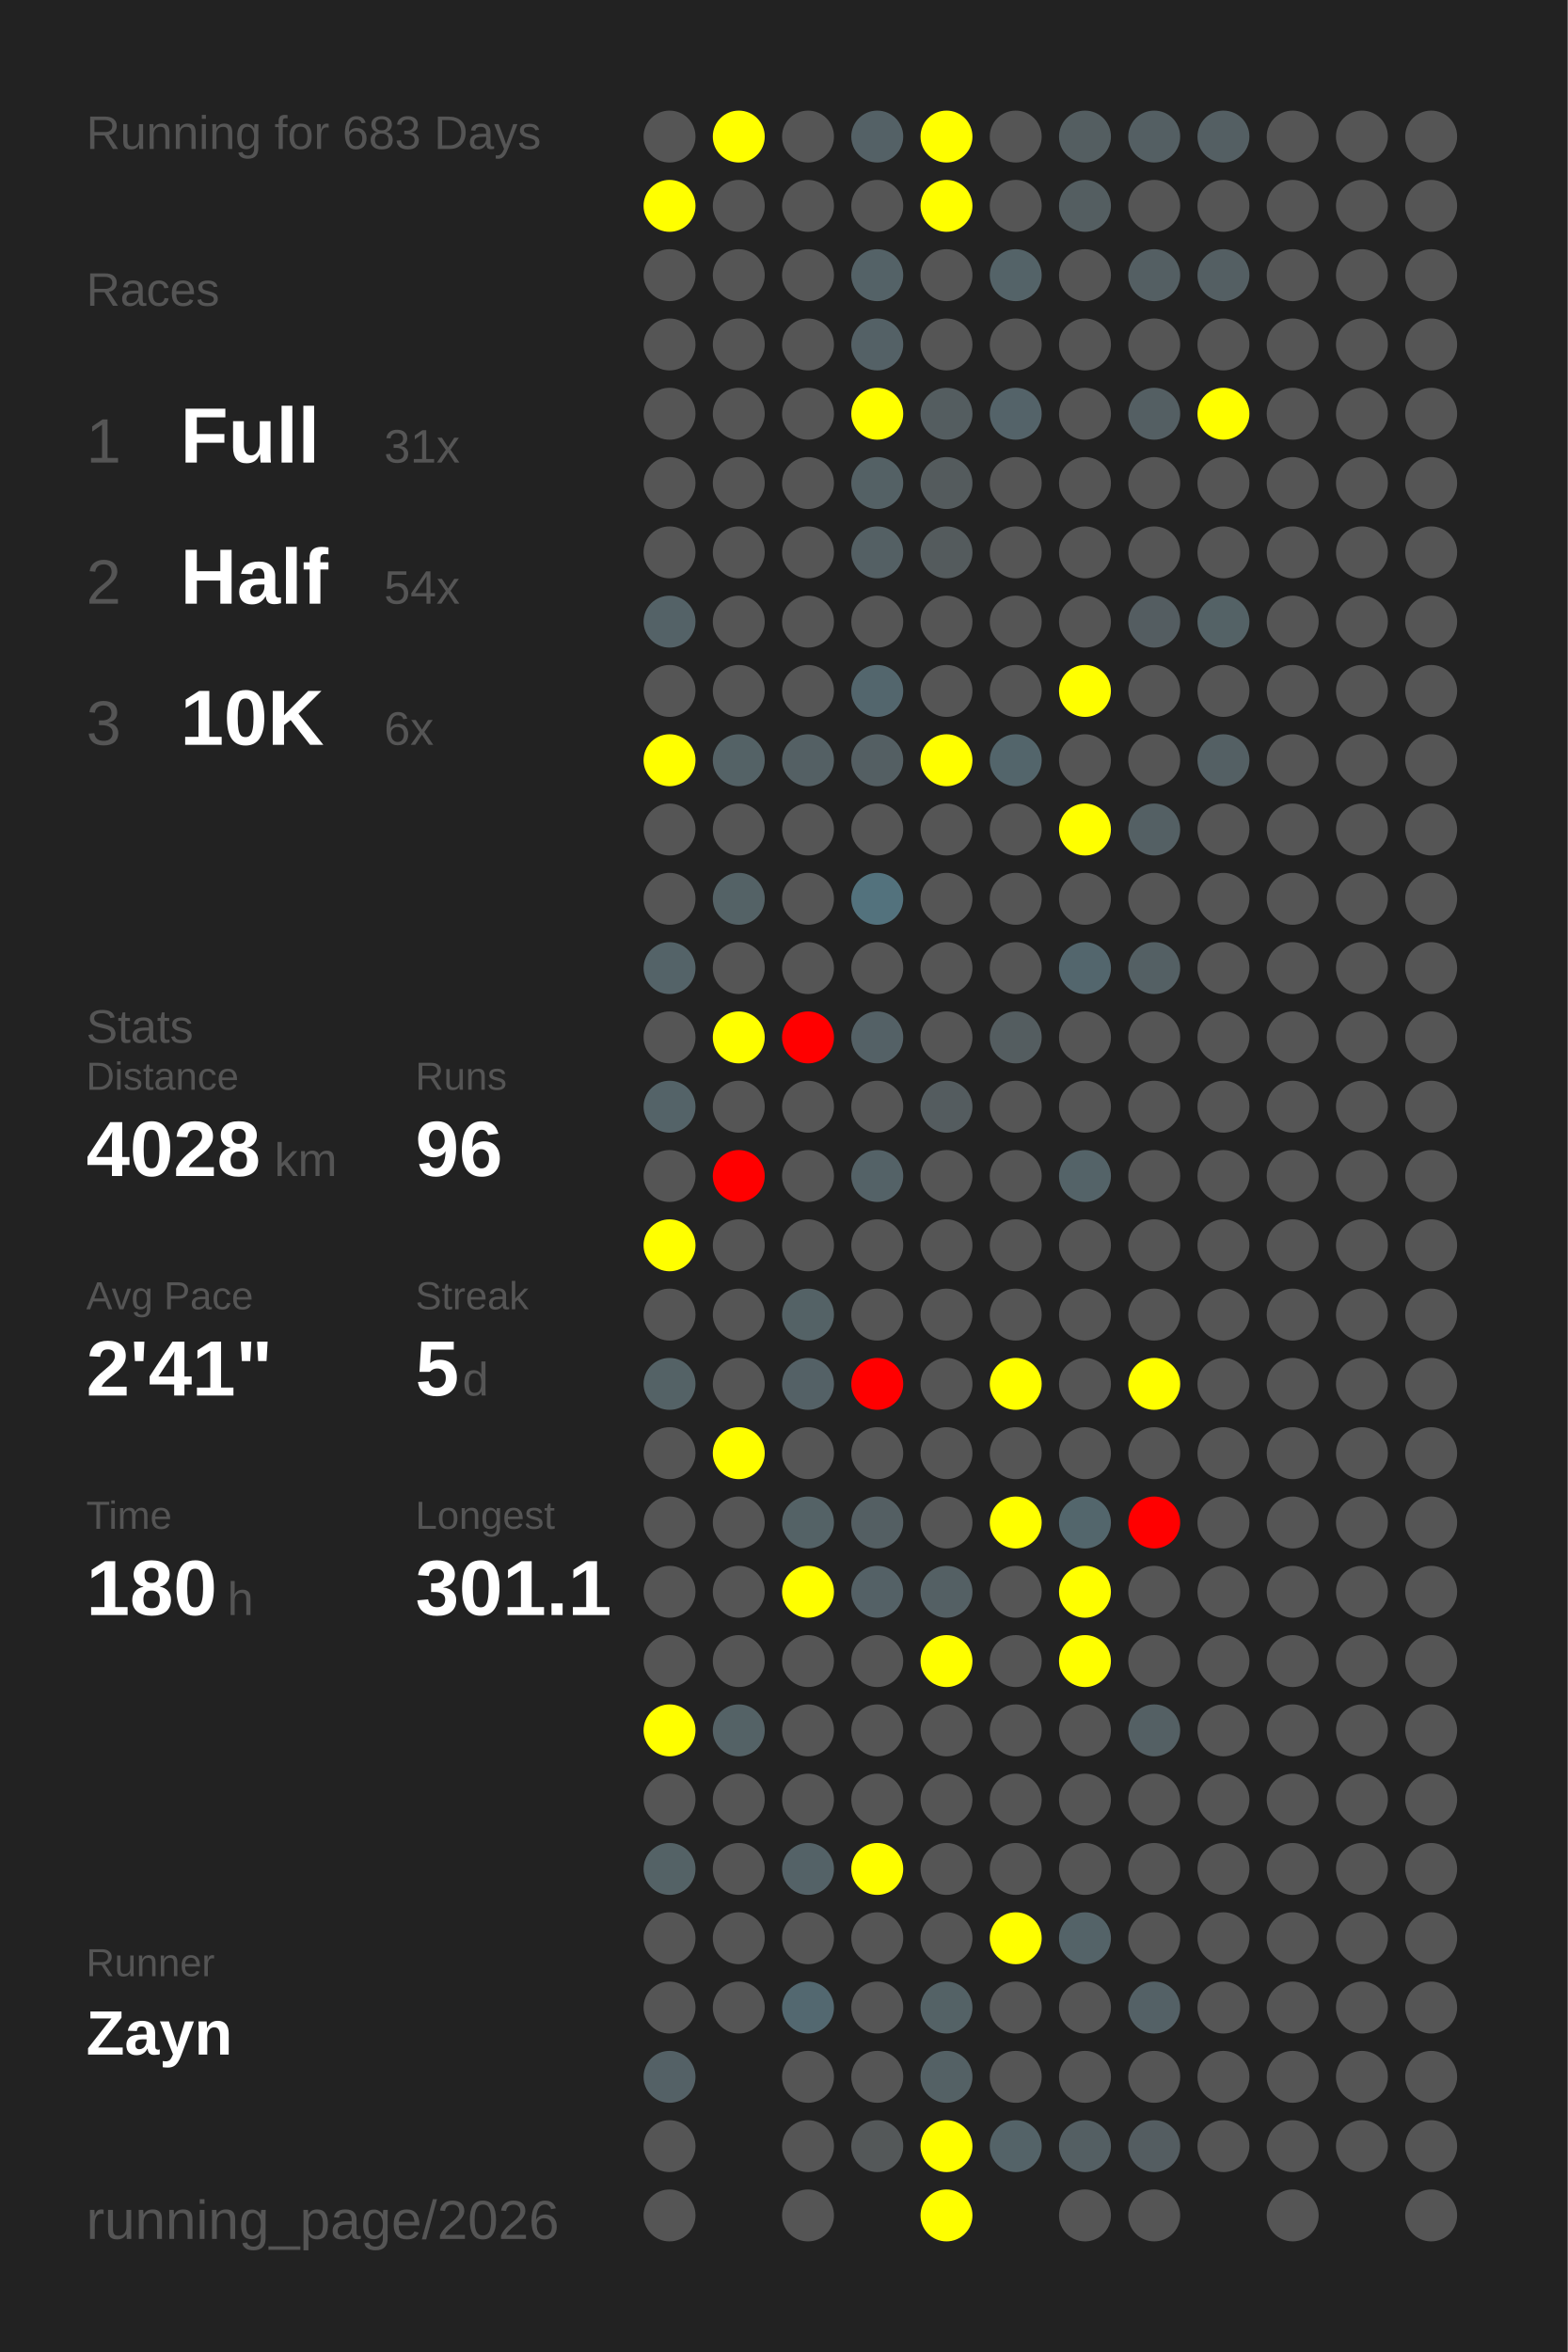
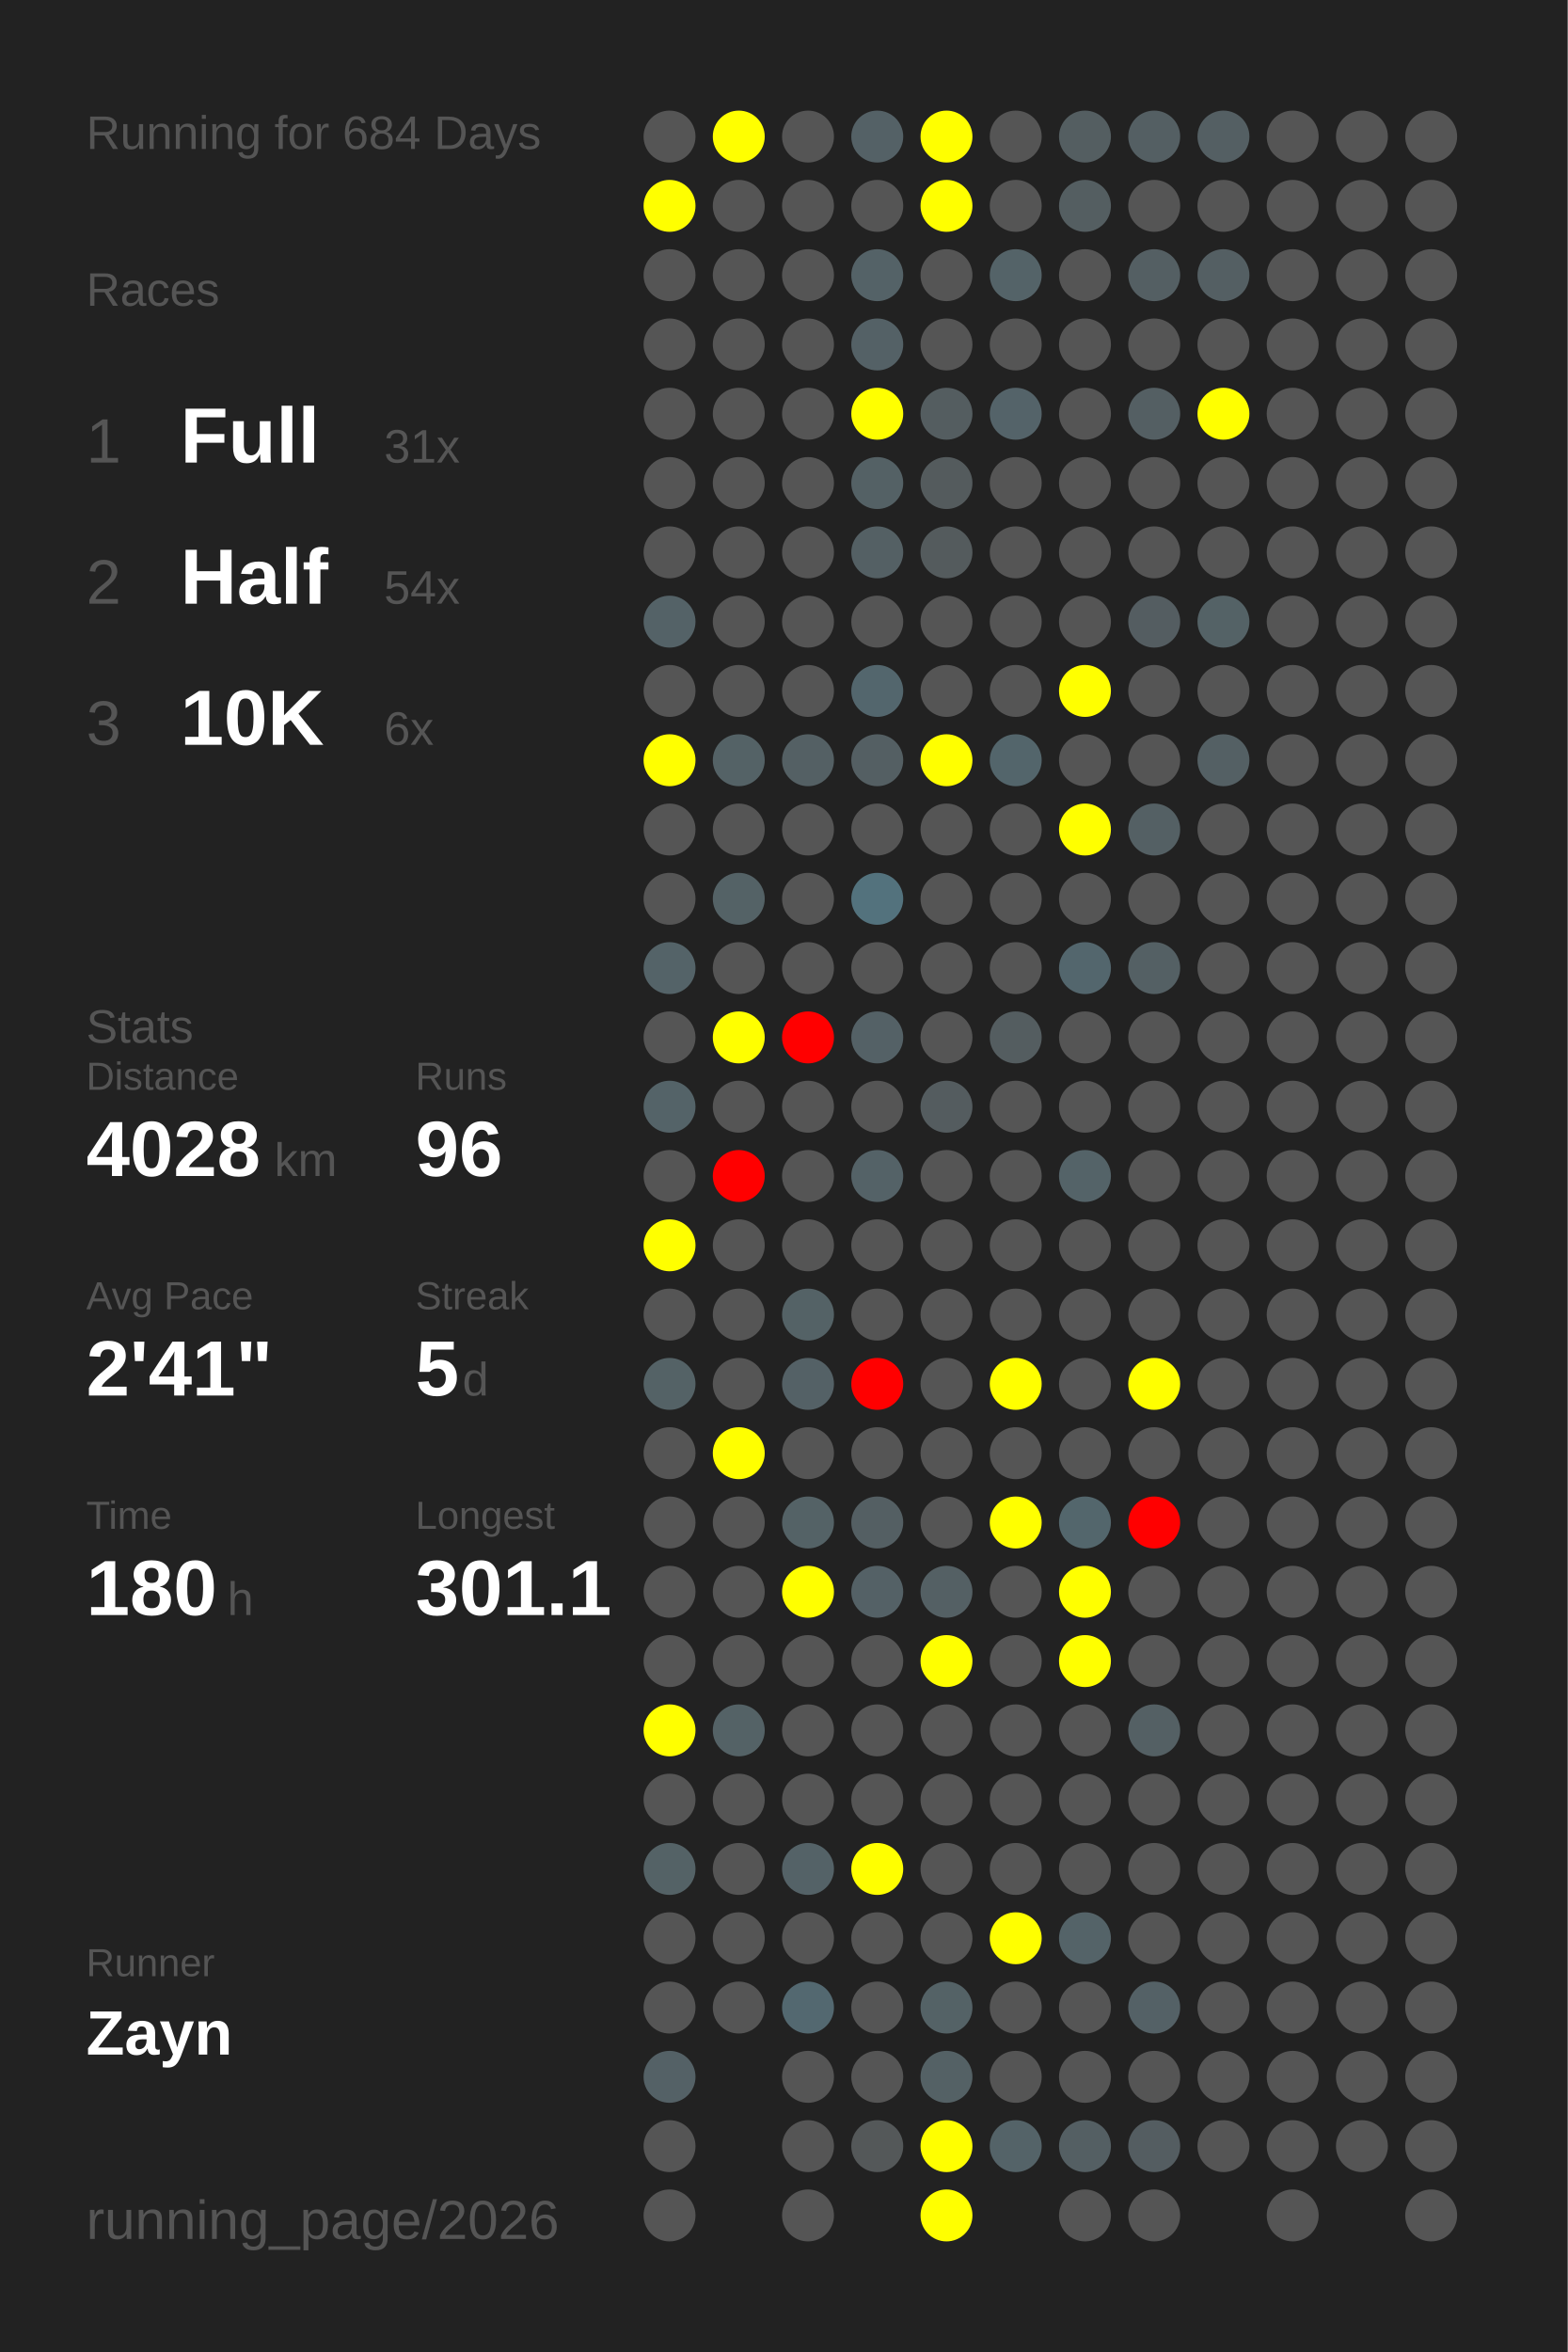
<svg xmlns="http://www.w3.org/2000/svg" baseProfile="full" height="300mm" version="1.1" viewBox="0,0,200,300" width="200mm">
  <defs />
  <rect fill="#222222" height="300" width="200" x="0" y="0" />
-   <text fill="#555555" style="font-size:6px; font-family:Arial;" x="11" y="19">Running for 683 Days</text>
+   <text fill="#555555" style="font-size:6px; font-family:Arial;" x="11" y="19">Running for 684 Days</text>
  <text fill="#555555" style="font-size:6px; font-family:Arial;" x="11" y="39">Races</text>
  <text fill="#555555" style="font-size:8px; font-family:Arial;" x="11" y="59">1</text>
  <text fill="#FFFFFF" style="font-size:10px; font-family:Arial; font-weight:bold;" x="23" y="59">Full</text>
  <text fill="#555555" style="font-size:6px; font-family:Arial;" x="49" y="59">31x</text>
  <text fill="#555555" style="font-size:8px; font-family:Arial;" x="11" y="77">2</text>
  <text fill="#FFFFFF" style="font-size:10px; font-family:Arial; font-weight:bold;" x="23" y="77">Half</text>
  <text fill="#555555" style="font-size:6px; font-family:Arial;" x="49" y="77">54x</text>
  <text fill="#555555" style="font-size:8px; font-family:Arial;" x="11" y="95">3</text>
  <text fill="#FFFFFF" style="font-size:10px; font-family:Arial; font-weight:bold;" x="23" y="95">10K</text>
  <text fill="#555555" style="font-size:6px; font-family:Arial;" x="49" y="95">6x</text>
  <text fill="#555555" style="font-size:6px; font-family:Arial;" x="11" y="133">Stats</text>
  <text fill="#555555" style="font-size:5px; font-family:Arial;" x="11" y="139">Distance</text>
  <text fill="#FFFFFF" style="font-size:10px; font-family:Arial; font-weight:bold;" x="11" y="150">4028</text>
  <text fill="#555555" style="font-size:6px; font-family:Arial;" x="35" y="150">km</text>
  <text fill="#555555" style="font-size:5px; font-family:Arial;" x="53" y="139">Runs</text>
  <text fill="#FFFFFF" style="font-size:10px; font-family:Arial; font-weight:bold;" x="53" y="150">96</text>
  <text fill="#555555" style="font-size:5px; font-family:Arial;" x="11" y="167">Avg Pace</text>
  <text fill="#FFFFFF" style="font-size:10px; font-family:Arial; font-weight:bold;" x="11" y="178">2'41"</text>
  <text fill="#555555" style="font-size:5px; font-family:Arial;" x="53" y="167">Streak</text>
  <text fill="#FFFFFF" style="font-size:10px; font-family:Arial; font-weight:bold;" x="53" y="178">5</text>
  <text fill="#555555" style="font-size:6px; font-family:Arial;" x="59" y="178">d</text>
  <text fill="#555555" style="font-size:5px; font-family:Arial;" x="11" y="195">Time</text>
  <text fill="#FFFFFF" style="font-size:10px; font-family:Arial; font-weight:bold;" x="11" y="206">180</text>
  <text fill="#555555" style="font-size:6px; font-family:Arial;" x="29" y="206">h</text>
  <text fill="#555555" style="font-size:5px; font-family:Arial;" x="53" y="195">Longest</text>
  <text fill="#FFFFFF" style="font-size:10px; font-family:Arial; font-weight:bold;" x="53" y="206">301.1</text>
  <text fill="#555555" style="font-size:5px; font-family:Arial;" x="11" y="252.065">Runner</text>
  <text fill="#FFFFFF" style="font-size:8px; font-family:Arial; font-weight:bold;" x="11" y="262.065">Zayn</text>
  <text fill="#555555" style="font-size:7px; font-family:Arial;" x="11" y="285.581">running_page/2026</text>
  <circle cx="85.417" cy="17.419" fill="#555555" r="3.312" />
  <circle cx="85.417" cy="26.258" fill="yellow" r="3.312" />
  <circle cx="85.417" cy="35.097" fill="#555555" r="3.312" />
  <circle cx="85.417" cy="43.935" fill="#555555" r="3.312" />
  <circle cx="85.417" cy="52.774" fill="#555555" r="3.312" />
  <circle cx="85.417" cy="61.613" fill="#555555" r="3.312" />
  <circle cx="85.417" cy="70.452" fill="#555555" r="3.312" />
  <circle cx="85.417" cy="79.29" fill="#546267" r="3.312" />
  <circle cx="85.417" cy="88.129" fill="#555555" r="3.312" />
  <circle cx="85.417" cy="96.968" fill="yellow" r="3.312" />
  <circle cx="85.417" cy="105.806" fill="#555555" r="3.312" />
  <circle cx="85.417" cy="114.645" fill="#555555" r="3.312" />
  <circle cx="85.417" cy="123.484" fill="#546368" r="3.312" />
  <circle cx="85.417" cy="132.323" fill="#555555" r="3.312" />
  <circle cx="85.417" cy="141.161" fill="#546368" r="3.312" />
  <circle cx="85.417" cy="150" fill="#555555" r="3.312" />
  <circle cx="85.417" cy="158.839" fill="yellow" r="3.312" />
  <circle cx="85.417" cy="167.677" fill="#555555" r="3.312" />
  <circle cx="85.417" cy="176.516" fill="#546266" r="3.312" />
  <circle cx="85.417" cy="185.355" fill="#555555" r="3.312" />
  <circle cx="85.417" cy="194.194" fill="#555555" r="3.312" />
  <circle cx="85.417" cy="203.032" fill="#555555" r="3.312" />
  <circle cx="85.417" cy="211.871" fill="#555555" r="3.312" />
  <circle cx="85.417" cy="220.71" fill="yellow" r="3.312" />
  <circle cx="85.417" cy="229.548" fill="#555555" r="3.312" />
  <circle cx="85.417" cy="238.387" fill="#546266" r="3.312" />
  <circle cx="85.417" cy="247.226" fill="#555555" r="3.312" />
  <circle cx="85.417" cy="256.065" fill="#555555" r="3.312" />
  <circle cx="85.417" cy="264.903" fill="#546166" r="3.312" />
  <circle cx="85.417" cy="273.742" fill="#555555" r="3.312" />
  <circle cx="85.417" cy="282.581" fill="#555555" r="3.312" />
  <circle cx="94.25" cy="17.419" fill="yellow" r="3.312" />
  <circle cx="94.25" cy="26.258" fill="#555555" r="3.312" />
  <circle cx="94.25" cy="35.097" fill="#555555" r="3.312" />
  <circle cx="94.25" cy="43.935" fill="#555555" r="3.312" />
  <circle cx="94.25" cy="52.774" fill="#555555" r="3.312" />
  <circle cx="94.25" cy="61.613" fill="#555555" r="3.312" />
  <circle cx="94.25" cy="70.452" fill="#555555" r="3.312" />
  <circle cx="94.25" cy="79.29" fill="#555555" r="3.312" />
  <circle cx="94.25" cy="88.129" fill="#555555" r="3.312" />
  <circle cx="94.25" cy="96.968" fill="#546266" r="3.312" />
  <circle cx="94.25" cy="105.806" fill="#555555" r="3.312" />
  <circle cx="94.25" cy="114.645" fill="#546266" r="3.312" />
  <circle cx="94.25" cy="123.484" fill="#555555" r="3.312" />
  <circle cx="94.25" cy="132.323" fill="yellow" r="3.312" />
  <circle cx="94.25" cy="141.161" fill="#555555" r="3.312" />
  <circle cx="94.25" cy="150" fill="red" r="3.312" />
  <circle cx="94.25" cy="158.839" fill="#555555" r="3.312" />
  <circle cx="94.25" cy="167.677" fill="#555555" r="3.312" />
  <circle cx="94.25" cy="176.516" fill="#555555" r="3.312" />
  <circle cx="94.25" cy="185.355" fill="yellow" r="3.312" />
  <circle cx="94.25" cy="194.194" fill="#555555" r="3.312" />
  <circle cx="94.25" cy="203.032" fill="#555555" r="3.312" />
  <circle cx="94.25" cy="211.871" fill="#555555" r="3.312" />
  <circle cx="94.25" cy="220.71" fill="#546266" r="3.312" />
  <circle cx="94.25" cy="229.548" fill="#555555" r="3.312" />
  <circle cx="94.25" cy="238.387" fill="#555555" r="3.312" />
  <circle cx="94.25" cy="247.226" fill="#555555" r="3.312" />
  <circle cx="94.25" cy="256.065" fill="#555555" r="3.312" />
  <circle cx="103.083" cy="17.419" fill="#555555" r="3.312" />
  <circle cx="103.083" cy="26.258" fill="#555555" r="3.312" />
  <circle cx="103.083" cy="35.097" fill="#555555" r="3.312" />
  <circle cx="103.083" cy="43.935" fill="#555555" r="3.312" />
  <circle cx="103.083" cy="52.774" fill="#555555" r="3.312" />
  <circle cx="103.083" cy="61.613" fill="#555555" r="3.312" />
  <circle cx="103.083" cy="70.452" fill="#555555" r="3.312" />
  <circle cx="103.083" cy="79.29" fill="#555555" r="3.312" />
  <circle cx="103.083" cy="88.129" fill="#555555" r="3.312" />
  <circle cx="103.083" cy="96.968" fill="#546064" r="3.312" />
  <circle cx="103.083" cy="105.806" fill="#555555" r="3.312" />
  <circle cx="103.083" cy="114.645" fill="#555555" r="3.312" />
  <circle cx="103.083" cy="123.484" fill="#555555" r="3.312" />
  <circle cx="103.083" cy="132.323" fill="red" r="3.312" />
  <circle cx="103.083" cy="141.161" fill="#555555" r="3.312" />
  <circle cx="103.083" cy="150" fill="#555555" r="3.312" />
  <circle cx="103.083" cy="158.839" fill="#555555" r="3.312" />
  <circle cx="103.083" cy="167.677" fill="#546266" r="3.312" />
  <circle cx="103.083" cy="176.516" fill="#546166" r="3.312" />
  <circle cx="103.083" cy="185.355" fill="#555555" r="3.312" />
  <circle cx="103.083" cy="194.194" fill="#546266" r="3.312" />
  <circle cx="103.083" cy="203.032" fill="yellow" r="3.312" />
  <circle cx="103.083" cy="211.871" fill="#555555" r="3.312" />
  <circle cx="103.083" cy="220.71" fill="#555555" r="3.312" />
  <circle cx="103.083" cy="229.548" fill="#555555" r="3.312" />
  <circle cx="103.083" cy="238.387" fill="#546267" r="3.312" />
  <circle cx="103.083" cy="247.226" fill="#555555" r="3.312" />
  <circle cx="103.083" cy="256.065" fill="#536870" r="3.312" />
  <circle cx="103.083" cy="264.903" fill="#555555" r="3.312" />
  <circle cx="103.083" cy="273.742" fill="#555555" r="3.312" />
  <circle cx="103.083" cy="282.581" fill="#555555" r="3.312" />
  <circle cx="111.917" cy="17.419" fill="#546166" r="3.312" />
  <circle cx="111.917" cy="26.258" fill="#555555" r="3.312" />
  <circle cx="111.917" cy="35.097" fill="#546267" r="3.312" />
  <circle cx="111.917" cy="43.935" fill="#546166" r="3.312" />
  <circle cx="111.917" cy="52.774" fill="yellow" r="3.312" />
  <circle cx="111.917" cy="61.613" fill="#546165" r="3.312" />
  <circle cx="111.917" cy="70.452" fill="#546064" r="3.312" />
  <circle cx="111.917" cy="79.29" fill="#555555" r="3.312" />
  <circle cx="111.917" cy="88.129" fill="#53666d" r="3.312" />
  <circle cx="111.917" cy="96.968" fill="#545f63" r="3.312" />
  <circle cx="111.917" cy="105.806" fill="#555555" r="3.312" />
  <circle cx="111.917" cy="114.645" fill="#53727d" r="3.312" />
  <circle cx="111.917" cy="123.484" fill="#555555" r="3.312" />
  <circle cx="111.917" cy="132.323" fill="#546166" r="3.312" />
  <circle cx="111.917" cy="141.161" fill="#555555" r="3.312" />
  <circle cx="111.917" cy="150" fill="#546267" r="3.312" />
  <circle cx="111.917" cy="158.839" fill="#555555" r="3.312" />
  <circle cx="111.917" cy="167.677" fill="#555555" r="3.312" />
  <circle cx="111.917" cy="176.516" fill="red" r="3.312" />
  <circle cx="111.917" cy="185.355" fill="#555555" r="3.312" />
  <circle cx="111.917" cy="194.194" fill="#545f63" r="3.312" />
  <circle cx="111.917" cy="203.032" fill="#546166" r="3.312" />
  <circle cx="111.917" cy="211.871" fill="#555555" r="3.312" />
  <circle cx="111.917" cy="220.71" fill="#555555" r="3.312" />
  <circle cx="111.917" cy="229.548" fill="#555555" r="3.312" />
  <circle cx="111.917" cy="238.387" fill="yellow" r="3.312" />
  <circle cx="111.917" cy="247.226" fill="#555555" r="3.312" />
  <circle cx="111.917" cy="256.065" fill="#555555" r="3.312" />
  <circle cx="111.917" cy="264.903" fill="#555555" r="3.312" />
  <circle cx="111.917" cy="273.742" fill="#545859" r="3.312" />
  <circle cx="120.75" cy="17.419" fill="yellow" r="3.312" />
  <circle cx="120.75" cy="26.258" fill="yellow" r="3.312" />
  <circle cx="120.75" cy="35.097" fill="#555555" r="3.312" />
  <circle cx="120.75" cy="43.935" fill="#555555" r="3.312" />
  <circle cx="120.75" cy="52.774" fill="#545d60" r="3.312" />
  <circle cx="120.75" cy="61.613" fill="#545b5d" r="3.312" />
  <circle cx="120.75" cy="70.452" fill="#545b5d" r="3.312" />
  <circle cx="120.75" cy="79.29" fill="#555555" r="3.312" />
  <circle cx="120.75" cy="88.129" fill="#555555" r="3.312" />
  <circle cx="120.75" cy="96.968" fill="yellow" r="3.312" />
  <circle cx="120.75" cy="105.806" fill="#555555" r="3.312" />
  <circle cx="120.75" cy="114.645" fill="#555555" r="3.312" />
  <circle cx="120.75" cy="123.484" fill="#555555" r="3.312" />
  <circle cx="120.75" cy="132.323" fill="#555555" r="3.312" />
  <circle cx="120.75" cy="141.161" fill="#545c5f" r="3.312" />
  <circle cx="120.75" cy="150" fill="#555555" r="3.312" />
  <circle cx="120.75" cy="158.839" fill="#555555" r="3.312" />
  <circle cx="120.75" cy="167.677" fill="#555555" r="3.312" />
  <circle cx="120.75" cy="176.516" fill="#555555" r="3.312" />
  <circle cx="120.75" cy="185.355" fill="#555555" r="3.312" />
  <circle cx="120.75" cy="194.194" fill="#555555" r="3.312" />
  <circle cx="120.75" cy="203.032" fill="#546064" r="3.312" />
  <circle cx="120.75" cy="211.871" fill="yellow" r="3.312" />
  <circle cx="120.75" cy="220.71" fill="#555555" r="3.312" />
  <circle cx="120.75" cy="229.548" fill="#555555" r="3.312" />
  <circle cx="120.75" cy="238.387" fill="#555555" r="3.312" />
  <circle cx="120.75" cy="247.226" fill="#555555" r="3.312" />
  <circle cx="120.75" cy="256.065" fill="#546266" r="3.312" />
  <circle cx="120.75" cy="264.903" fill="#546165" r="3.312" />
  <circle cx="120.75" cy="273.742" fill="yellow" r="3.312" />
  <circle cx="120.75" cy="282.581" fill="yellow" r="3.312" />
  <circle cx="129.583" cy="17.419" fill="#555555" r="3.312" />
  <circle cx="129.583" cy="26.258" fill="#555555" r="3.312" />
  <circle cx="129.583" cy="35.097" fill="#546368" r="3.312" />
  <circle cx="129.583" cy="43.935" fill="#555555" r="3.312" />
  <circle cx="129.583" cy="52.774" fill="#546369" r="3.312" />
  <circle cx="129.583" cy="61.613" fill="#555555" r="3.312" />
  <circle cx="129.583" cy="70.452" fill="#555555" r="3.312" />
  <circle cx="129.583" cy="79.29" fill="#555555" r="3.312" />
  <circle cx="129.583" cy="88.129" fill="#555555" r="3.312" />
  <circle cx="129.583" cy="96.968" fill="#53656b" r="3.312" />
  <circle cx="129.583" cy="105.806" fill="#555555" r="3.312" />
  <circle cx="129.583" cy="114.645" fill="#555555" r="3.312" />
  <circle cx="129.583" cy="123.484" fill="#555555" r="3.312" />
  <circle cx="129.583" cy="132.323" fill="#545d60" r="3.312" />
  <circle cx="129.583" cy="141.161" fill="#555555" r="3.312" />
  <circle cx="129.583" cy="150" fill="#555555" r="3.312" />
  <circle cx="129.583" cy="158.839" fill="#555555" r="3.312" />
  <circle cx="129.583" cy="167.677" fill="#555555" r="3.312" />
  <circle cx="129.583" cy="176.516" fill="yellow" r="3.312" />
  <circle cx="129.583" cy="185.355" fill="#555555" r="3.312" />
  <circle cx="129.583" cy="194.194" fill="yellow" r="3.312" />
  <circle cx="129.583" cy="203.032" fill="#555555" r="3.312" />
  <circle cx="129.583" cy="211.871" fill="#555555" r="3.312" />
  <circle cx="129.583" cy="220.71" fill="#555555" r="3.312" />
  <circle cx="129.583" cy="229.548" fill="#555555" r="3.312" />
  <circle cx="129.583" cy="238.387" fill="#555555" r="3.312" />
  <circle cx="129.583" cy="247.226" fill="yellow" r="3.312" />
  <circle cx="129.583" cy="256.065" fill="#555555" r="3.312" />
  <circle cx="129.583" cy="264.903" fill="#555555" r="3.312" />
  <circle cx="129.583" cy="273.742" fill="#546368" r="3.312" />
  <circle cx="138.417" cy="17.419" fill="#545e61" r="3.312" />
  <circle cx="138.417" cy="26.258" fill="#545e61" r="3.312" />
  <circle cx="138.417" cy="35.097" fill="#555555" r="3.312" />
  <circle cx="138.417" cy="43.935" fill="#555555" r="3.312" />
  <circle cx="138.417" cy="52.774" fill="#555555" r="3.312" />
  <circle cx="138.417" cy="61.613" fill="#555555" r="3.312" />
  <circle cx="138.417" cy="70.452" fill="#555555" r="3.312" />
  <circle cx="138.417" cy="79.29" fill="#555555" r="3.312" />
  <circle cx="138.417" cy="88.129" fill="yellow" r="3.312" />
  <circle cx="138.417" cy="96.968" fill="#555555" r="3.312" />
  <circle cx="138.417" cy="105.806" fill="yellow" r="3.312" />
  <circle cx="138.417" cy="114.645" fill="#555555" r="3.312" />
  <circle cx="138.417" cy="123.484" fill="#53666d" r="3.312" />
  <circle cx="138.417" cy="132.323" fill="#555555" r="3.312" />
  <circle cx="138.417" cy="141.161" fill="#555555" r="3.312" />
  <circle cx="138.417" cy="150" fill="#546368" r="3.312" />
  <circle cx="138.417" cy="158.839" fill="#555555" r="3.312" />
  <circle cx="138.417" cy="167.677" fill="#555555" r="3.312" />
  <circle cx="138.417" cy="176.516" fill="#555555" r="3.312" />
  <circle cx="138.417" cy="185.355" fill="#555555" r="3.312" />
  <circle cx="138.417" cy="194.194" fill="#53666c" r="3.312" />
  <circle cx="138.417" cy="203.032" fill="yellow" r="3.312" />
  <circle cx="138.417" cy="211.871" fill="yellow" r="3.312" />
  <circle cx="138.417" cy="220.71" fill="#555555" r="3.312" />
  <circle cx="138.417" cy="229.548" fill="#555555" r="3.312" />
  <circle cx="138.417" cy="238.387" fill="#555555" r="3.312" />
  <circle cx="138.417" cy="247.226" fill="#546368" r="3.312" />
  <circle cx="138.417" cy="256.065" fill="#555555" r="3.312" />
  <circle cx="138.417" cy="264.903" fill="#555555" r="3.312" />
  <circle cx="138.417" cy="273.742" fill="#545f63" r="3.312" />
  <circle cx="138.417" cy="282.581" fill="#555555" r="3.312" />
  <circle cx="147.25" cy="17.419" fill="#545f63" r="3.312" />
  <circle cx="147.25" cy="26.258" fill="#555555" r="3.312" />
  <circle cx="147.25" cy="35.097" fill="#545f63" r="3.312" />
  <circle cx="147.25" cy="43.935" fill="#555555" r="3.312" />
  <circle cx="147.25" cy="52.774" fill="#545f63" r="3.312" />
  <circle cx="147.25" cy="61.613" fill="#555555" r="3.312" />
  <circle cx="147.25" cy="70.452" fill="#555555" r="3.312" />
  <circle cx="147.25" cy="79.29" fill="#545d61" r="3.312" />
  <circle cx="147.25" cy="88.129" fill="#555555" r="3.312" />
  <circle cx="147.25" cy="96.968" fill="#555555" r="3.312" />
  <circle cx="147.25" cy="105.806" fill="#546064" r="3.312" />
  <circle cx="147.25" cy="114.645" fill="#555555" r="3.312" />
  <circle cx="147.25" cy="123.484" fill="#546064" r="3.312" />
  <circle cx="147.25" cy="132.323" fill="#555555" r="3.312" />
  <circle cx="147.25" cy="141.161" fill="#555555" r="3.312" />
  <circle cx="147.25" cy="150" fill="#555555" r="3.312" />
  <circle cx="147.25" cy="158.839" fill="#555555" r="3.312" />
  <circle cx="147.25" cy="167.677" fill="#555555" r="3.312" />
  <circle cx="147.25" cy="176.516" fill="yellow" r="3.312" />
  <circle cx="147.25" cy="185.355" fill="#555555" r="3.312" />
  <circle cx="147.25" cy="194.194" fill="red" r="3.312" />
  <circle cx="147.25" cy="203.032" fill="#555555" r="3.312" />
  <circle cx="147.25" cy="211.871" fill="#555555" r="3.312" />
  <circle cx="147.25" cy="220.71" fill="#546064" r="3.312" />
  <circle cx="147.25" cy="229.548" fill="#555555" r="3.312" />
  <circle cx="147.25" cy="238.387" fill="#555555" r="3.312" />
  <circle cx="147.25" cy="247.226" fill="#555555" r="3.312" />
  <circle cx="147.25" cy="256.065" fill="#546166" r="3.312" />
  <circle cx="147.25" cy="264.903" fill="#555555" r="3.312" />
  <circle cx="147.25" cy="273.742" fill="#545d61" r="3.312" />
  <circle cx="147.25" cy="282.581" fill="#555555" r="3.312" />
  <circle cx="156.083" cy="17.419" fill="#545f63" r="3.312" />
  <circle cx="156.083" cy="26.258" fill="#555555" r="3.312" />
  <circle cx="156.083" cy="35.097" fill="#545f63" r="3.312" />
  <circle cx="156.083" cy="43.935" fill="#555555" r="3.312" />
  <circle cx="156.083" cy="52.774" fill="yellow" r="3.312" />
  <circle cx="156.083" cy="61.613" fill="#555555" r="3.312" />
  <circle cx="156.083" cy="70.452" fill="#555555" r="3.312" />
  <circle cx="156.083" cy="79.29" fill="#546266" r="3.312" />
  <circle cx="156.083" cy="88.129" fill="#555555" r="3.312" />
  <circle cx="156.083" cy="96.968" fill="#546064" r="3.312" />
  <circle cx="156.083" cy="105.806" fill="#555555" r="3.312" />
  <circle cx="156.083" cy="114.645" fill="#555555" r="3.312" />
  <circle cx="156.083" cy="123.484" fill="#555555" r="3.312" />
  <circle cx="156.083" cy="132.323" fill="#555555" r="3.312" />
  <circle cx="156.083" cy="141.161" fill="#555555" r="3.312" />
  <circle cx="156.083" cy="150" fill="#555555" r="3.312" />
  <circle cx="156.083" cy="158.839" fill="#555555" r="3.312" />
  <circle cx="156.083" cy="167.677" fill="#555555" r="3.312" />
  <circle cx="156.083" cy="176.516" fill="#555555" r="3.312" />
  <circle cx="156.083" cy="185.355" fill="#555555" r="3.312" />
  <circle cx="156.083" cy="194.194" fill="#555555" r="3.312" />
  <circle cx="156.083" cy="203.032" fill="#555555" r="3.312" />
  <circle cx="156.083" cy="211.871" fill="#555555" r="3.312" />
  <circle cx="156.083" cy="220.71" fill="#555555" r="3.312" />
  <circle cx="156.083" cy="229.548" fill="#555555" r="3.312" />
  <circle cx="156.083" cy="238.387" fill="#555555" r="3.312" />
  <circle cx="156.083" cy="247.226" fill="#555555" r="3.312" />
  <circle cx="156.083" cy="256.065" fill="#555555" r="3.312" />
  <circle cx="156.083" cy="264.903" fill="#555555" r="3.312" />
  <circle cx="156.083" cy="273.742" fill="#555555" r="3.312" />
  <circle cx="164.917" cy="17.419" fill="#555555" r="3.312" />
  <circle cx="164.917" cy="26.258" fill="#555555" r="3.312" />
  <circle cx="164.917" cy="35.097" fill="#555555" r="3.312" />
  <circle cx="164.917" cy="43.935" fill="#555555" r="3.312" />
  <circle cx="164.917" cy="52.774" fill="#555555" r="3.312" />
  <circle cx="164.917" cy="61.613" fill="#555555" r="3.312" />
  <circle cx="164.917" cy="70.452" fill="#555555" r="3.312" />
  <circle cx="164.917" cy="79.29" fill="#555555" r="3.312" />
  <circle cx="164.917" cy="88.129" fill="#555555" r="3.312" />
  <circle cx="164.917" cy="96.968" fill="#555555" r="3.312" />
  <circle cx="164.917" cy="105.806" fill="#555555" r="3.312" />
  <circle cx="164.917" cy="114.645" fill="#555555" r="3.312" />
  <circle cx="164.917" cy="123.484" fill="#555555" r="3.312" />
  <circle cx="164.917" cy="132.323" fill="#555555" r="3.312" />
  <circle cx="164.917" cy="141.161" fill="#555555" r="3.312" />
  <circle cx="164.917" cy="150" fill="#555555" r="3.312" />
  <circle cx="164.917" cy="158.839" fill="#555555" r="3.312" />
  <circle cx="164.917" cy="167.677" fill="#555555" r="3.312" />
  <circle cx="164.917" cy="176.516" fill="#555555" r="3.312" />
  <circle cx="164.917" cy="185.355" fill="#555555" r="3.312" />
  <circle cx="164.917" cy="194.194" fill="#555555" r="3.312" />
  <circle cx="164.917" cy="203.032" fill="#555555" r="3.312" />
  <circle cx="164.917" cy="211.871" fill="#555555" r="3.312" />
  <circle cx="164.917" cy="220.71" fill="#555555" r="3.312" />
  <circle cx="164.917" cy="229.548" fill="#555555" r="3.312" />
  <circle cx="164.917" cy="238.387" fill="#555555" r="3.312" />
  <circle cx="164.917" cy="247.226" fill="#555555" r="3.312" />
  <circle cx="164.917" cy="256.065" fill="#555555" r="3.312" />
  <circle cx="164.917" cy="264.903" fill="#555555" r="3.312" />
  <circle cx="164.917" cy="273.742" fill="#555555" r="3.312" />
  <circle cx="164.917" cy="282.581" fill="#555555" r="3.312" />
  <circle cx="173.75" cy="17.419" fill="#555555" r="3.312" />
  <circle cx="173.75" cy="26.258" fill="#555555" r="3.312" />
  <circle cx="173.75" cy="35.097" fill="#555555" r="3.312" />
  <circle cx="173.75" cy="43.935" fill="#555555" r="3.312" />
  <circle cx="173.75" cy="52.774" fill="#555555" r="3.312" />
  <circle cx="173.75" cy="61.613" fill="#555555" r="3.312" />
  <circle cx="173.75" cy="70.452" fill="#555555" r="3.312" />
  <circle cx="173.75" cy="79.29" fill="#555555" r="3.312" />
  <circle cx="173.75" cy="88.129" fill="#555555" r="3.312" />
  <circle cx="173.75" cy="96.968" fill="#555555" r="3.312" />
  <circle cx="173.75" cy="105.806" fill="#555555" r="3.312" />
  <circle cx="173.75" cy="114.645" fill="#555555" r="3.312" />
  <circle cx="173.75" cy="123.484" fill="#555555" r="3.312" />
  <circle cx="173.75" cy="132.323" fill="#555555" r="3.312" />
  <circle cx="173.75" cy="141.161" fill="#555555" r="3.312" />
  <circle cx="173.75" cy="150" fill="#555555" r="3.312" />
  <circle cx="173.75" cy="158.839" fill="#555555" r="3.312" />
  <circle cx="173.75" cy="167.677" fill="#555555" r="3.312" />
  <circle cx="173.75" cy="176.516" fill="#555555" r="3.312" />
  <circle cx="173.75" cy="185.355" fill="#555555" r="3.312" />
  <circle cx="173.75" cy="194.194" fill="#555555" r="3.312" />
  <circle cx="173.75" cy="203.032" fill="#555555" r="3.312" />
  <circle cx="173.75" cy="211.871" fill="#555555" r="3.312" />
  <circle cx="173.75" cy="220.71" fill="#555555" r="3.312" />
  <circle cx="173.75" cy="229.548" fill="#555555" r="3.312" />
  <circle cx="173.75" cy="238.387" fill="#555555" r="3.312" />
  <circle cx="173.75" cy="247.226" fill="#555555" r="3.312" />
  <circle cx="173.75" cy="256.065" fill="#555555" r="3.312" />
  <circle cx="173.75" cy="264.903" fill="#555555" r="3.312" />
  <circle cx="173.75" cy="273.742" fill="#555555" r="3.312" />
  <circle cx="182.583" cy="17.419" fill="#555555" r="3.312" />
  <circle cx="182.583" cy="26.258" fill="#555555" r="3.312" />
  <circle cx="182.583" cy="35.097" fill="#555555" r="3.312" />
  <circle cx="182.583" cy="43.935" fill="#555555" r="3.312" />
  <circle cx="182.583" cy="52.774" fill="#555555" r="3.312" />
  <circle cx="182.583" cy="61.613" fill="#555555" r="3.312" />
  <circle cx="182.583" cy="70.452" fill="#555555" r="3.312" />
  <circle cx="182.583" cy="79.29" fill="#555555" r="3.312" />
  <circle cx="182.583" cy="88.129" fill="#555555" r="3.312" />
  <circle cx="182.583" cy="96.968" fill="#555555" r="3.312" />
  <circle cx="182.583" cy="105.806" fill="#555555" r="3.312" />
  <circle cx="182.583" cy="114.645" fill="#555555" r="3.312" />
  <circle cx="182.583" cy="123.484" fill="#555555" r="3.312" />
  <circle cx="182.583" cy="132.323" fill="#555555" r="3.312" />
  <circle cx="182.583" cy="141.161" fill="#555555" r="3.312" />
  <circle cx="182.583" cy="150" fill="#555555" r="3.312" />
  <circle cx="182.583" cy="158.839" fill="#555555" r="3.312" />
  <circle cx="182.583" cy="167.677" fill="#555555" r="3.312" />
  <circle cx="182.583" cy="176.516" fill="#555555" r="3.312" />
  <circle cx="182.583" cy="185.355" fill="#555555" r="3.312" />
  <circle cx="182.583" cy="194.194" fill="#555555" r="3.312" />
  <circle cx="182.583" cy="203.032" fill="#555555" r="3.312" />
  <circle cx="182.583" cy="211.871" fill="#555555" r="3.312" />
  <circle cx="182.583" cy="220.71" fill="#555555" r="3.312" />
  <circle cx="182.583" cy="229.548" fill="#555555" r="3.312" />
  <circle cx="182.583" cy="238.387" fill="#555555" r="3.312" />
  <circle cx="182.583" cy="247.226" fill="#555555" r="3.312" />
  <circle cx="182.583" cy="256.065" fill="#555555" r="3.312" />
  <circle cx="182.583" cy="264.903" fill="#555555" r="3.312" />
  <circle cx="182.583" cy="273.742" fill="#555555" r="3.312" />
  <circle cx="182.583" cy="282.581" fill="#555555" r="3.312" />
</svg>
